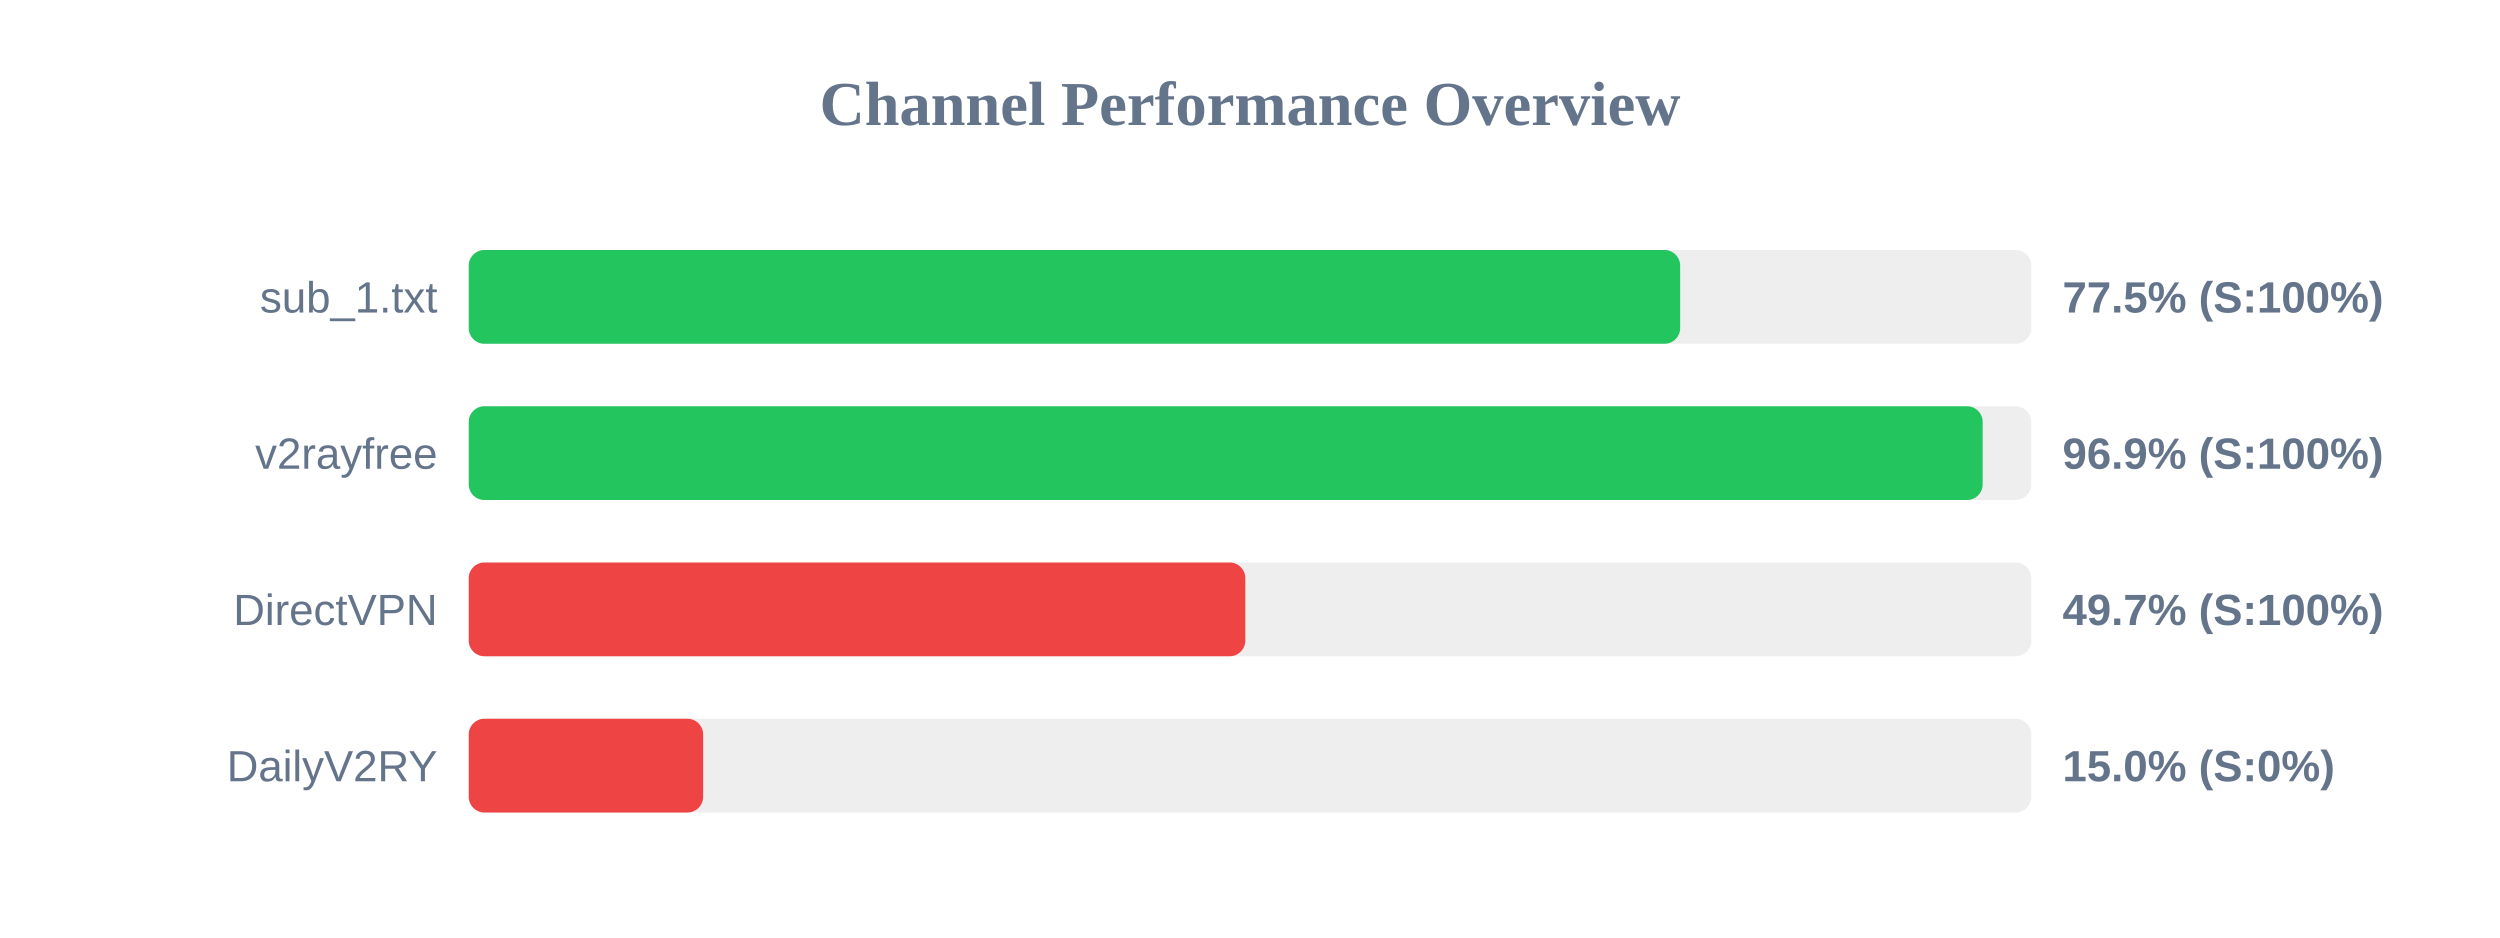
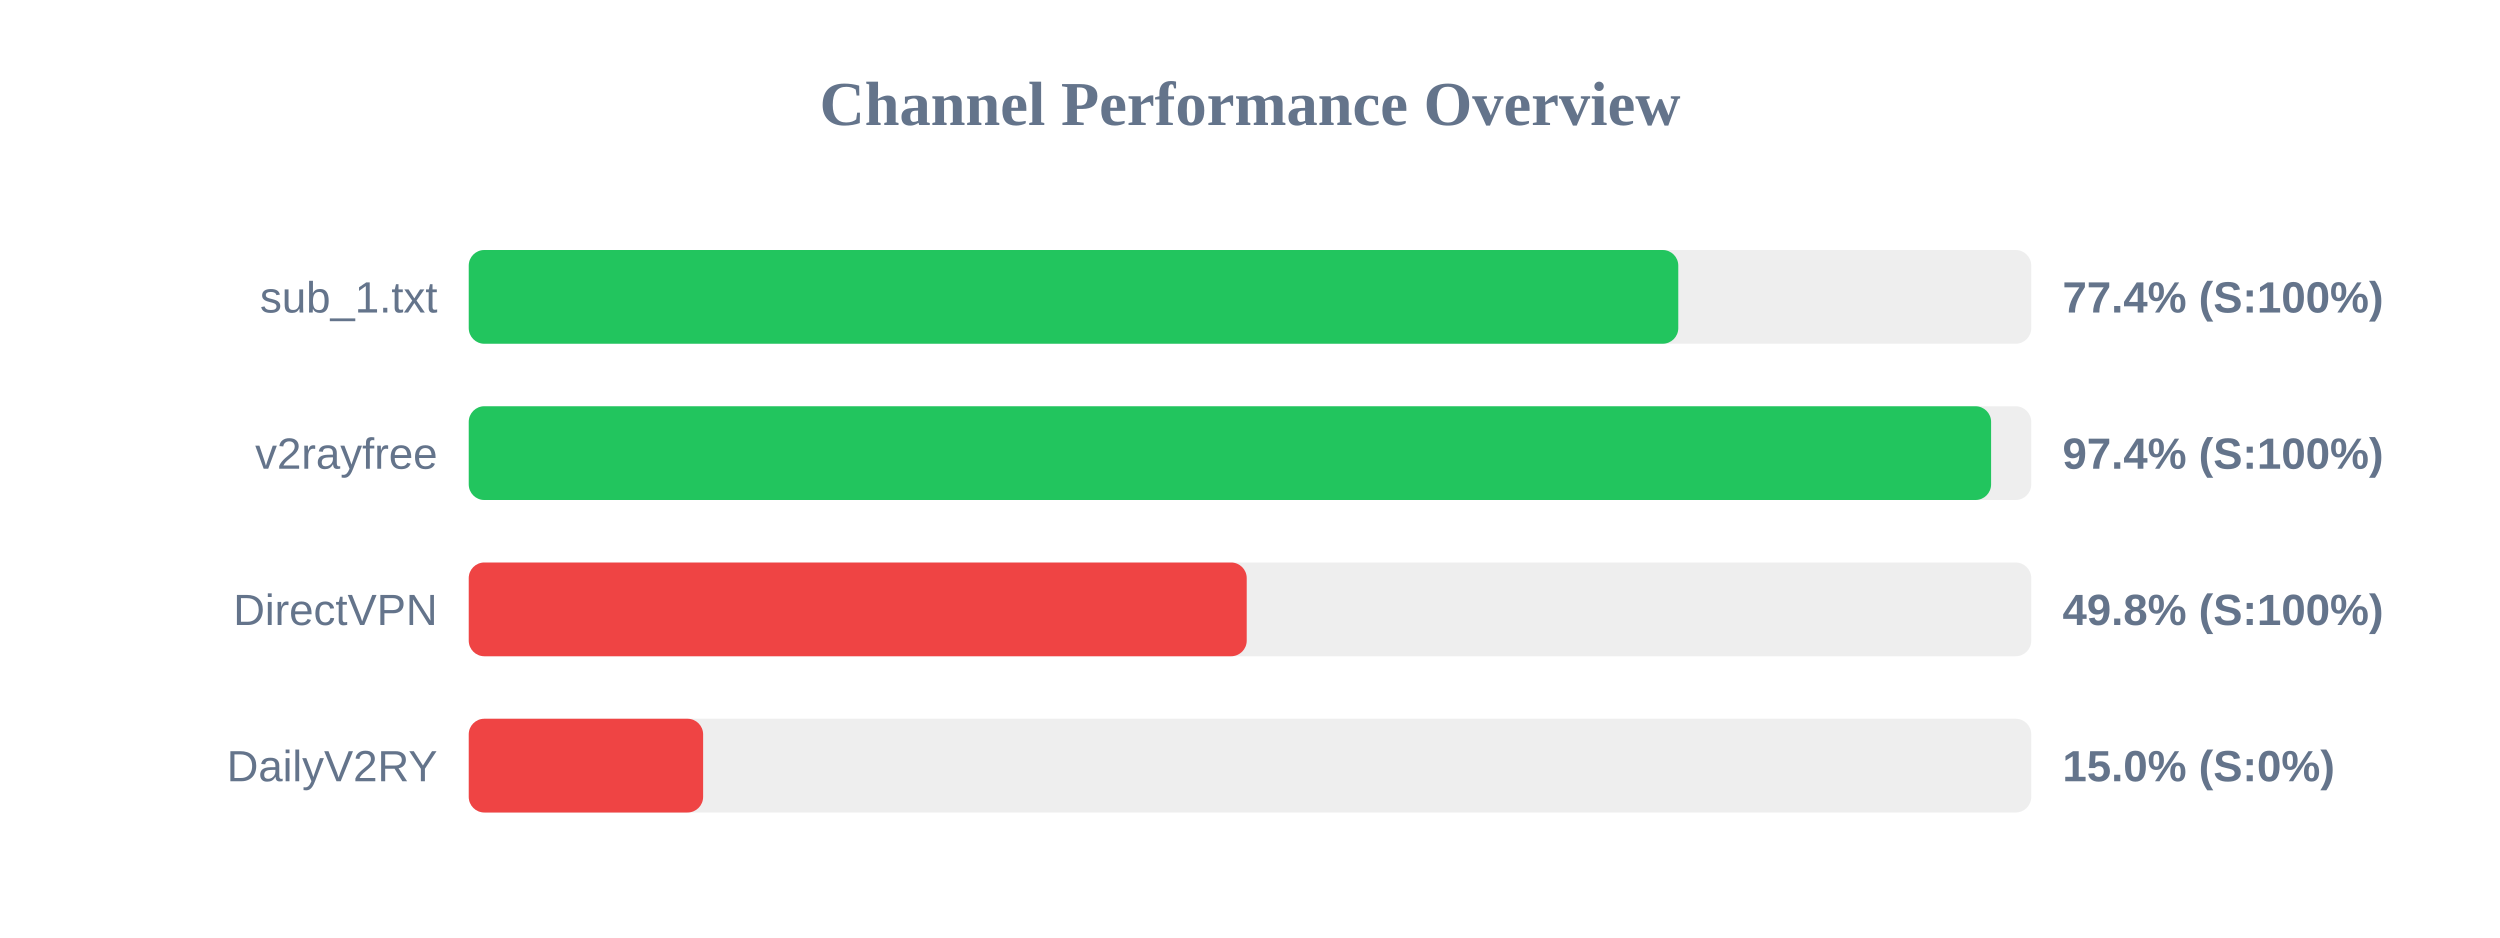
<svg xmlns="http://www.w3.org/2000/svg" width="800" height="300" version="1.1">
  <style>
        .row { font: 14px Arial; fill: #64748b; }
        .score { font: bold 14px Arial; fill: #64748b; }
    </style>
  <text x="400" y="40" text-anchor="middle" font-size="20px" font-weight="bold" fill="#64748b">Channel Performance Overview</text>
  <rect x="150" y="80" width="500" height="30" fill="#eee" rx="5" />
-   <rect x="150" y="80" width="387.65" height="30" fill="#22c55e" rx="5" />
+   <rect x="150" y="80" width="387.05" height="30" fill="#22c55e" rx="5" />
  <text x="140" y="100" text-anchor="end" class="row">sub_1.txt</text>
-   <text x="660" y="100" text-anchor="start" class="score">77.5% (S:100%)</text>
+   <text x="660" y="100" text-anchor="start" class="score">77.4% (S:100%)</text>
  <rect x="150" y="130" width="500" height="30" fill="#eee" rx="5" />
-   <rect x="150" y="130" width="484.45" height="30" fill="#22c55e" rx="5" />
+   <rect x="150" y="130" width="487.15" height="30" fill="#22c55e" rx="5" />
  <text x="140" y="150" text-anchor="end" class="row">v2rayfree</text>
-   <text x="660" y="150" text-anchor="start" class="score">96.9% (S:100%)</text>
+   <text x="660" y="150" text-anchor="start" class="score">97.4% (S:100%)</text>
  <rect x="150" y="180" width="500" height="30" fill="#eee" rx="5" />
-   <rect x="150" y="180" width="248.5" height="30" fill="#ef4444" rx="5" />
+   <rect x="150" y="180" width="248.95" height="30" fill="#ef4444" rx="5" />
  <text x="140" y="200" text-anchor="end" class="row">DirectVPN</text>
-   <text x="660" y="200" text-anchor="start" class="score">49.7% (S:100%)</text>
+   <text x="660" y="200" text-anchor="start" class="score">49.8% (S:100%)</text>
  <rect x="150" y="230" width="500" height="30" fill="#eee" rx="5" />
  <rect x="150" y="230" width="75.0" height="30" fill="#ef4444" rx="5" />
  <text x="140" y="250" text-anchor="end" class="row">DailyV2RY</text>
  <text x="660" y="250" text-anchor="start" class="score">15.0% (S:0%)</text>
</svg>
